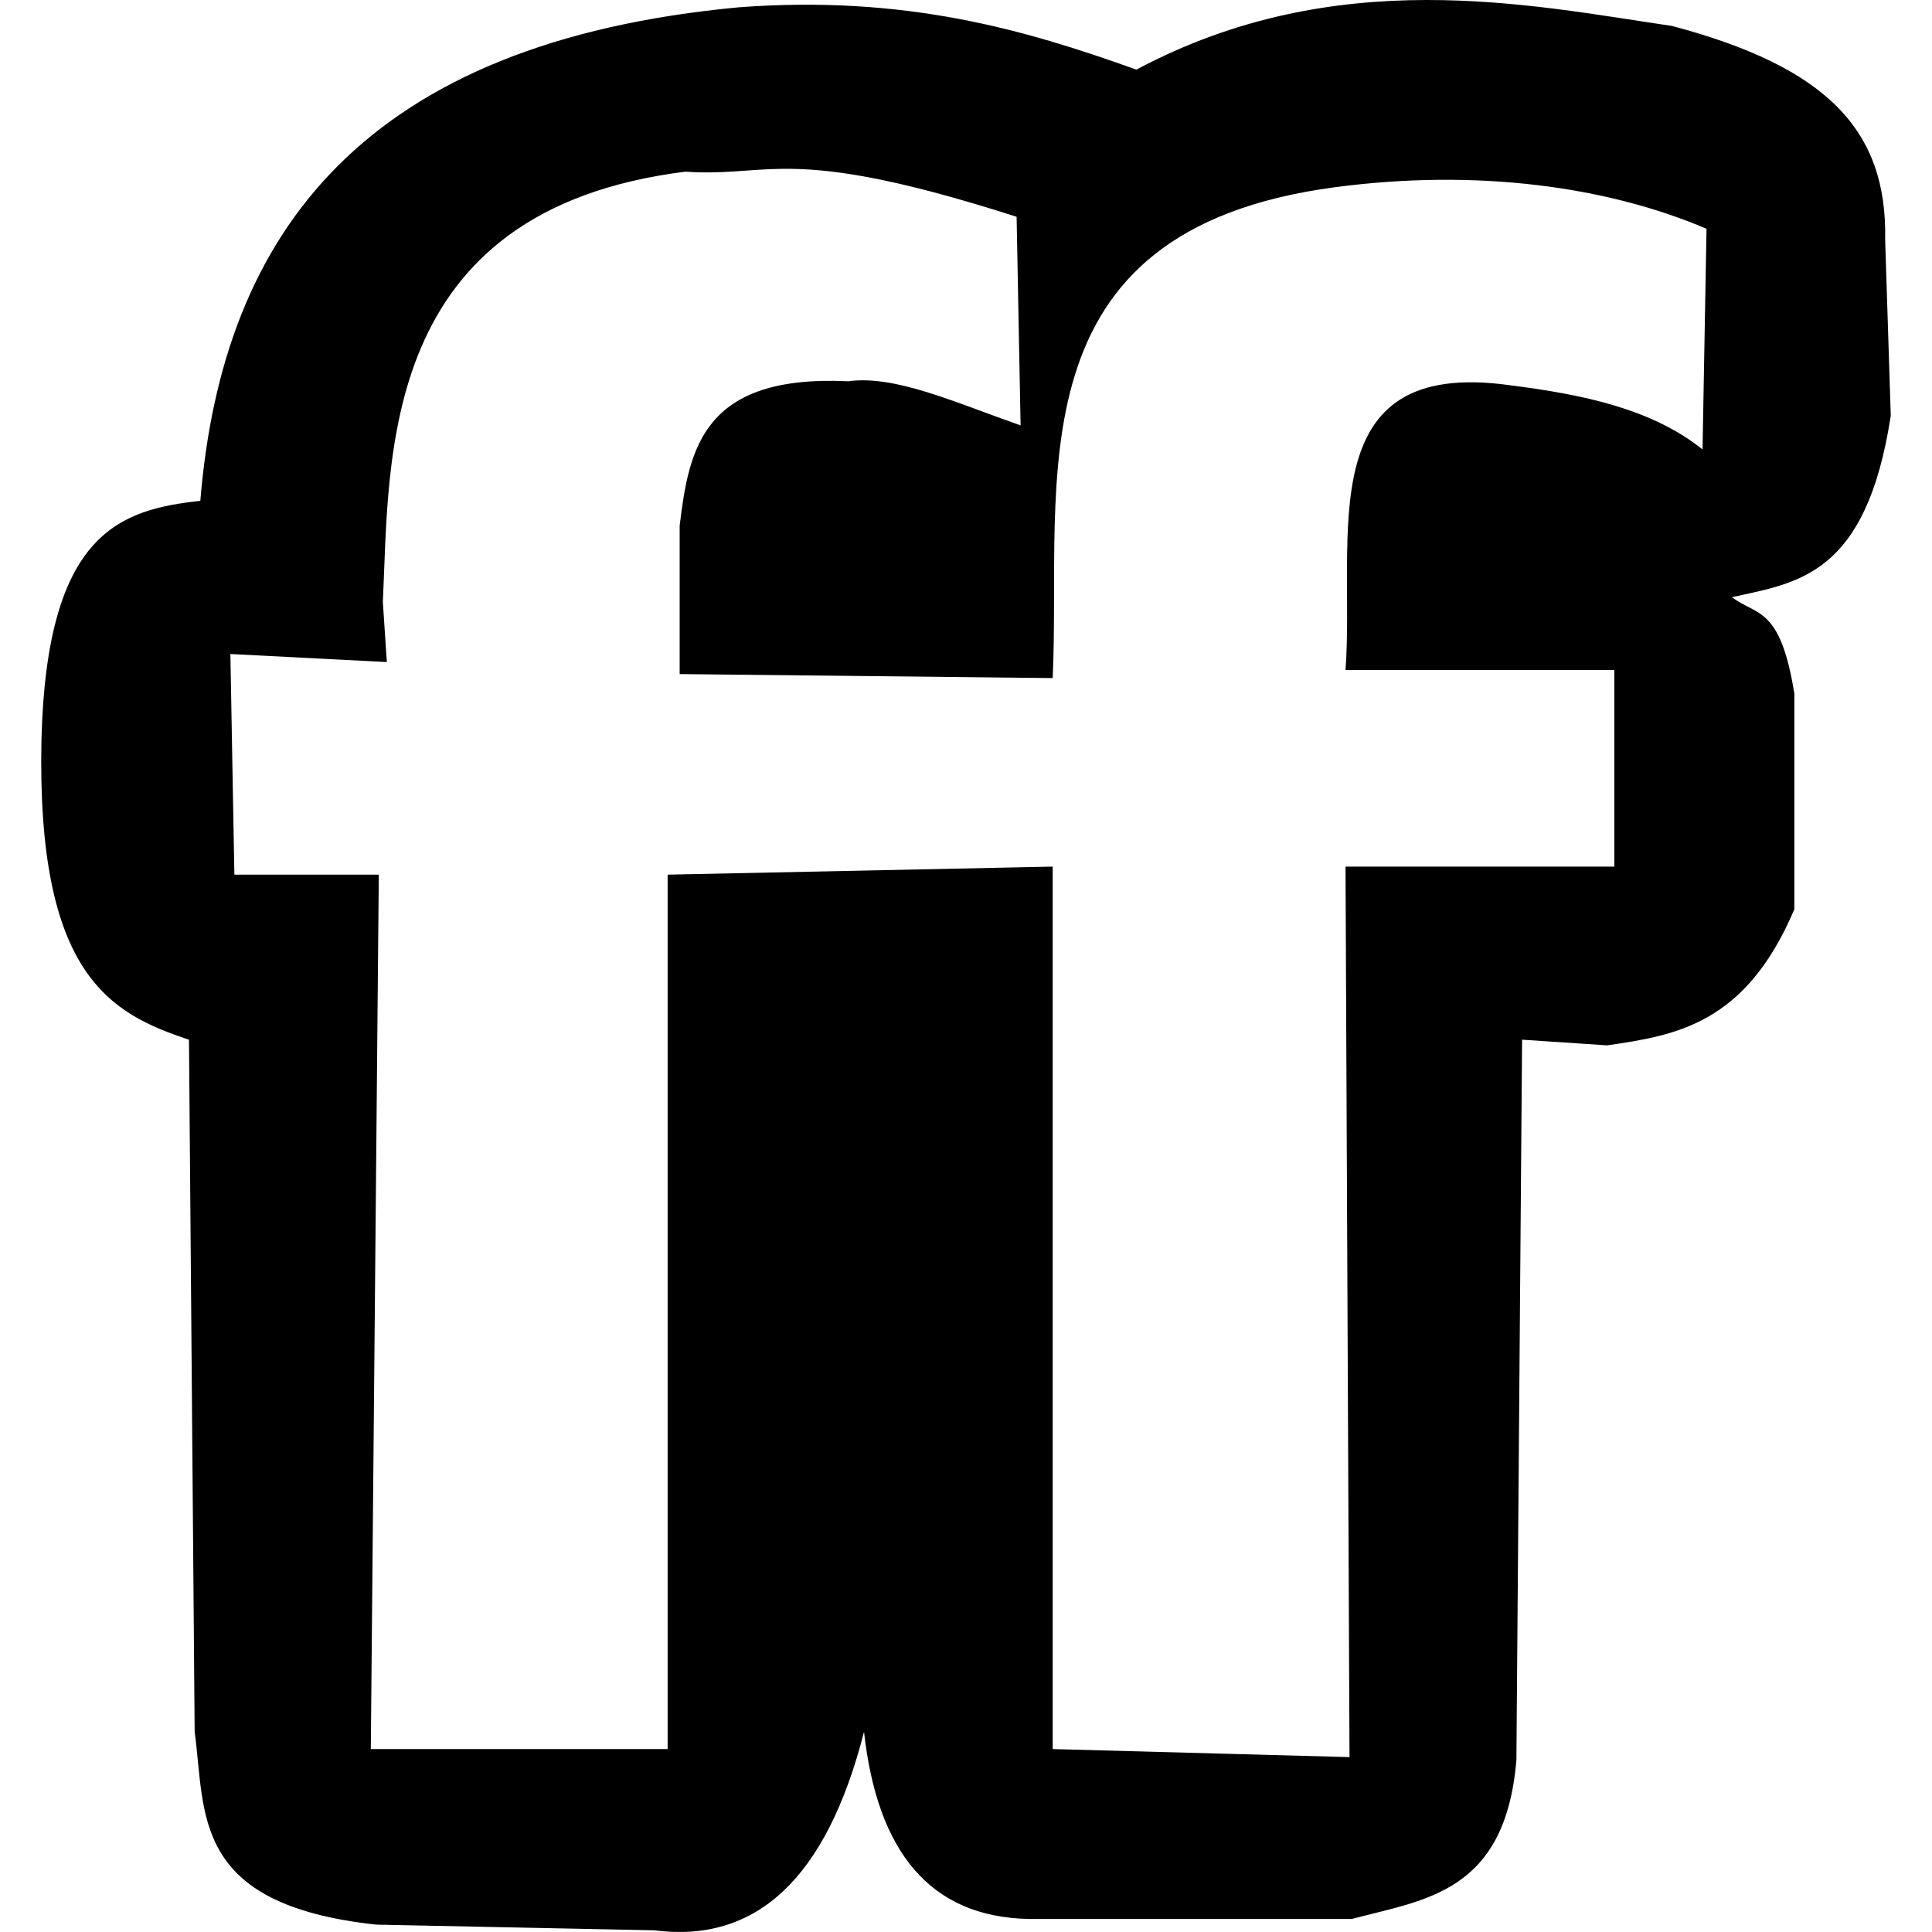
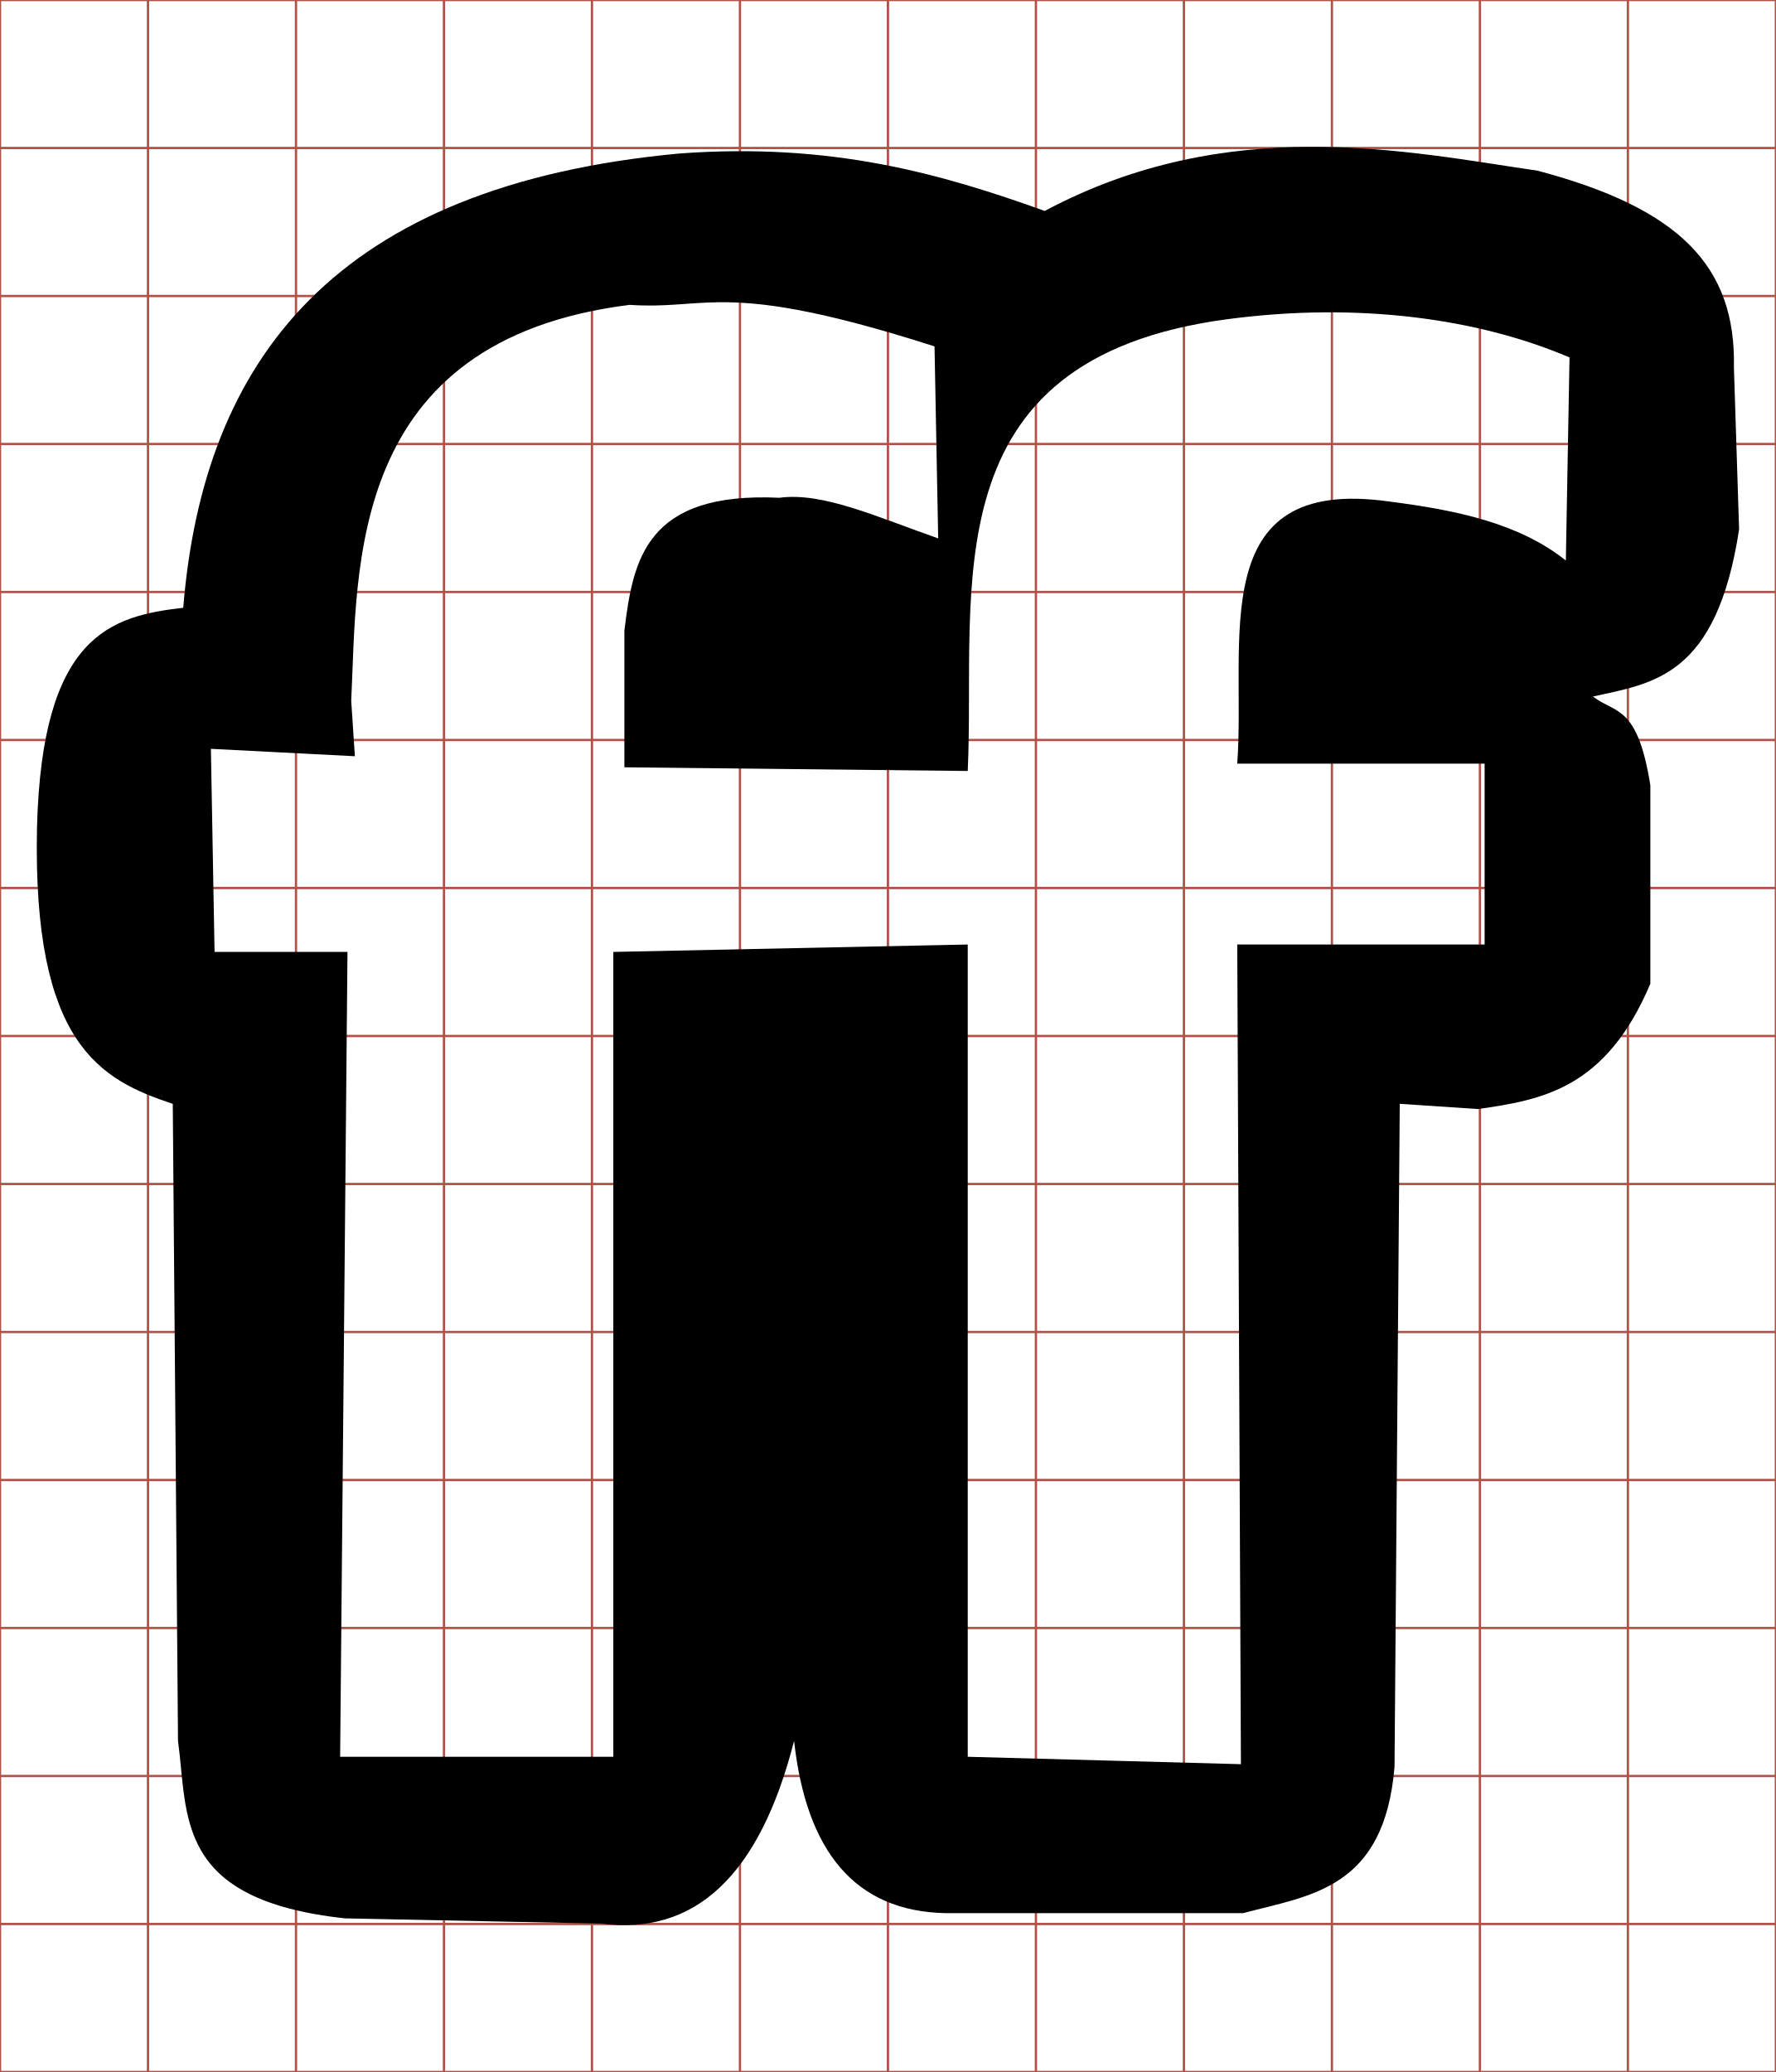
- <svg xmlns="http://www.w3.org/2000/svg" viewBox="0 0 512 512">
-   <g transform="translate(-373.7394,-61.5351)">
-     <path d="M751.718,61.535C727.546,61.578 701.427,65.844 674.886,79.99 645.023,69.263 613.49,60.208 569.65,63.458 470.498,72.691 432.653,122.792 426.832,194.245c-20.908,2.382 -40.667,7.896 -42.101,63.135 -1.372,62.562 18.207,72.758 39.089,79.684l1.506,183.413c2.951,21.656 -1.097,45.773 48.108,51.104l73.66,1.506c26.962,3.513 45.667,-13.603 55.621,-52.61 3.498,31.709 17.434,49.066 43.606,49.598l85.691,0c19.37,-5.162 40.617,-6.862 43.59,-42.085l1.506,-190.927 22.54,1.506c18.409,-2.666 36.746,-5.707 49.614,-36.077l0,-57.127c-3.72,-23.321 -10.03,-20.572 -16.533,-25.568 17.506,-3.873 35.586,-5.708 42.085,-48.108l-1.49,-46.602C873.937,95.847 857.647,79.236 816.823,68.408 798.118,65.677 775.89,61.493 751.718,61.535 z m -170.661,44.744c11.786,-.132 28.029,1.785 62.094,12.704l1.057,55.285c-17.725,-6.213 -33.247,-13.382 -45.705,-11.695 -38.554,-1.811 -42.17,17.882 -44.648,38.272l0,39.329 98.86,1.057c2.379,-52.126 -11.638,-118.575 74.717,-130.067 37.698,-5.014 72.332,-.213 98.555,11.006l-1.057,58.473c-13.558,-10.844 -31.861,-14.575 -51.024,-17.013 -53.303,-7.494 -41.025,40.255 -43.59,75.486l71.225,0 0,52.081 -71.225,0 1.057,235.991 -78.658,-2.131 0,-233.861 -102.048,2.131 0,231.73 -78.658,0 2.115,-231.73 -38.272,0 -1.057,-58.473 41.46,2.131 -1.057,-15.94c1.857,-38.095 -1.472,-103.782 80.164,-114.015 10.06,.692 16.529,-.65 25.696,-.753z" />
+ <svg xmlns="http://www.w3.org/2000/svg" id="svg2" style="margin-top:9px;margin-left:10px;" version="1.1" data-tags="remove-circle, cancel, close, remove, delete" height="896" width="768" data-du="" viewBox="0 0 768 896">
+   <defs id="defs32" />
+   <g id="g4" stroke="#B35047">
+     <line id="line6" y2="896" x2="64" x1="64" />
+     <line id="line8" y2="896" x2="128" x1="128" />
+     <line id="line10" y2="896" x2="192" x1="192" />
+     <line id="line12" y2="896" x2="256" x1="256" />
+     <line id="line14" y2="896" x2="320" x1="320" />
+     <line id="line16" y2="896" x2="384" x1="384" />
+     <line id="line18" y2="896" x2="448" x1="448" />
+     <line id="line20" y2="896" x2="512" x1="512" />
+     <line id="line22" y2="896" x2="576" x1="576" />
+     <line id="line24" y2="896" x2="640" x1="640" />
+     <line id="line26" y2="896" x2="704" x1="704" />
+     <line id="line28" y2="64" y1="64" x2="768" />
+     <line id="line30" y2="128" y1="128" x2="768" />
+     <line id="line32" y2="192" y1="192" x2="768" />
+     <line id="line34" y2="256" y1="256" x2="768" />
+     <line id="line36" y2="320" y1="320" x2="768" />
+     <line id="line38" y2="384" y1="384" x2="768" />
+     <line id="line40" y2="448" y1="448" x2="768" />
+     <line id="line42" y2="512" y1="512" x2="768" />
+     <line id="line44" y2="576" y1="576" x2="768" />
+     <line id="line46" y2="640" y1="640" x2="768" />
+     <line id="line48" y2="704" y1="704" x2="768" />
+     <line id="line50" y2="768" y1="768" x2="768" />
+     <line id="line52" y2="832" y1="832" x2="768" />
+     <rect id="rect54" height="896" width="768" y="0" x="0" fill="none" />
+   </g>
+   <g id="g9520" transform="matrix(1.501953,0,0,1.501953,-561.8388,-28.92278)">
+     <path id="path9522" d="M 751.718,61.535 C 727.546,61.578 701.427,65.844 674.886,79.99 645.023,69.263 613.49,60.208 569.65,63.458 470.498,72.691 432.653,122.792 426.832,194.245 c -20.908,2.382 -40.667,7.896 -42.101,63.135 -1.372,62.562 18.207,72.758 39.089,79.684 l 1.506,183.413 c 2.951,21.656 -1.097,45.773 48.108,51.104 l 73.66,1.506 c 26.962,3.513 45.667,-13.603 55.621,-52.61 3.498,31.709 17.434,49.066 43.606,49.598 l 85.691,0 c 19.37,-5.162 40.617,-6.862 43.59,-42.085 l 1.506,-190.927 22.54,1.506 c 18.409,-2.666 36.746,-5.707 49.614,-36.077 l 0,-57.127 c -3.72,-23.321 -10.03,-20.572 -16.533,-25.568 17.506,-3.873 35.586,-5.708 42.085,-48.108 l -1.49,-46.602 C 873.937,95.847 857.647,79.236 816.823,68.408 798.118,65.677 775.89,61.493 751.718,61.535 z m -170.661,44.744 c 11.786,-0.132 28.029,1.785 62.094,12.704 l 1.057,55.285 c -17.725,-6.213 -33.247,-13.382 -45.705,-11.695 -38.554,-1.811 -42.17,17.882 -44.648,38.272 l 0,39.329 98.86,1.057 c 2.379,-52.126 -11.638,-118.575 74.717,-130.067 37.698,-5.014 72.332,-0.213 98.555,11.006 l -1.057,58.473 c -13.558,-10.844 -31.861,-14.575 -51.024,-17.013 -53.303,-7.494 -41.025,40.255 -43.59,75.486 l 71.225,0 0,52.081 -71.225,0 1.057,235.991 -78.658,-2.131 0,-233.861 -102.048,2.131 0,231.73 -78.658,0 2.115,-231.73 -38.272,0 -1.057,-58.473 41.46,2.131 -1.057,-15.94 c 1.857,-38.095 -1.472,-103.782 80.164,-114.015 10.06,0.692 16.529,-0.65 25.696,-0.753 z" />
  </g>
</svg>
